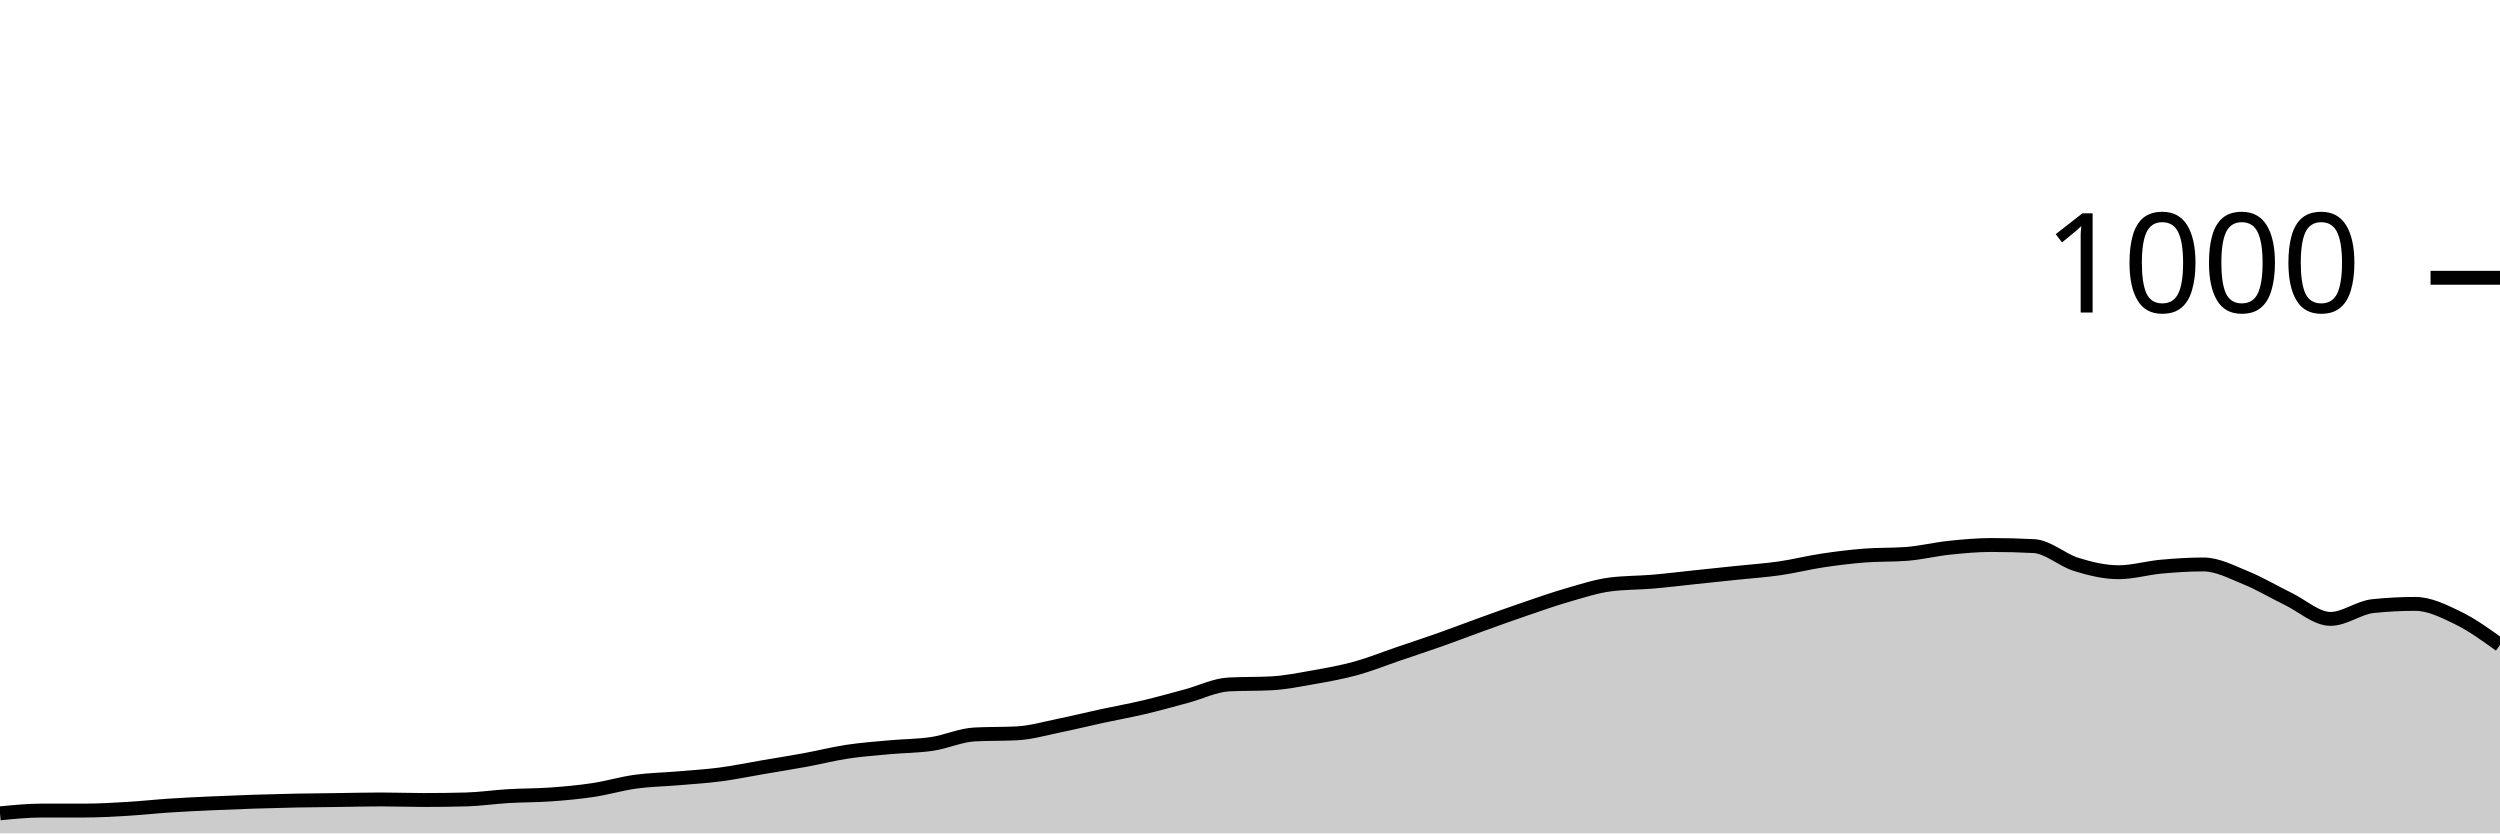
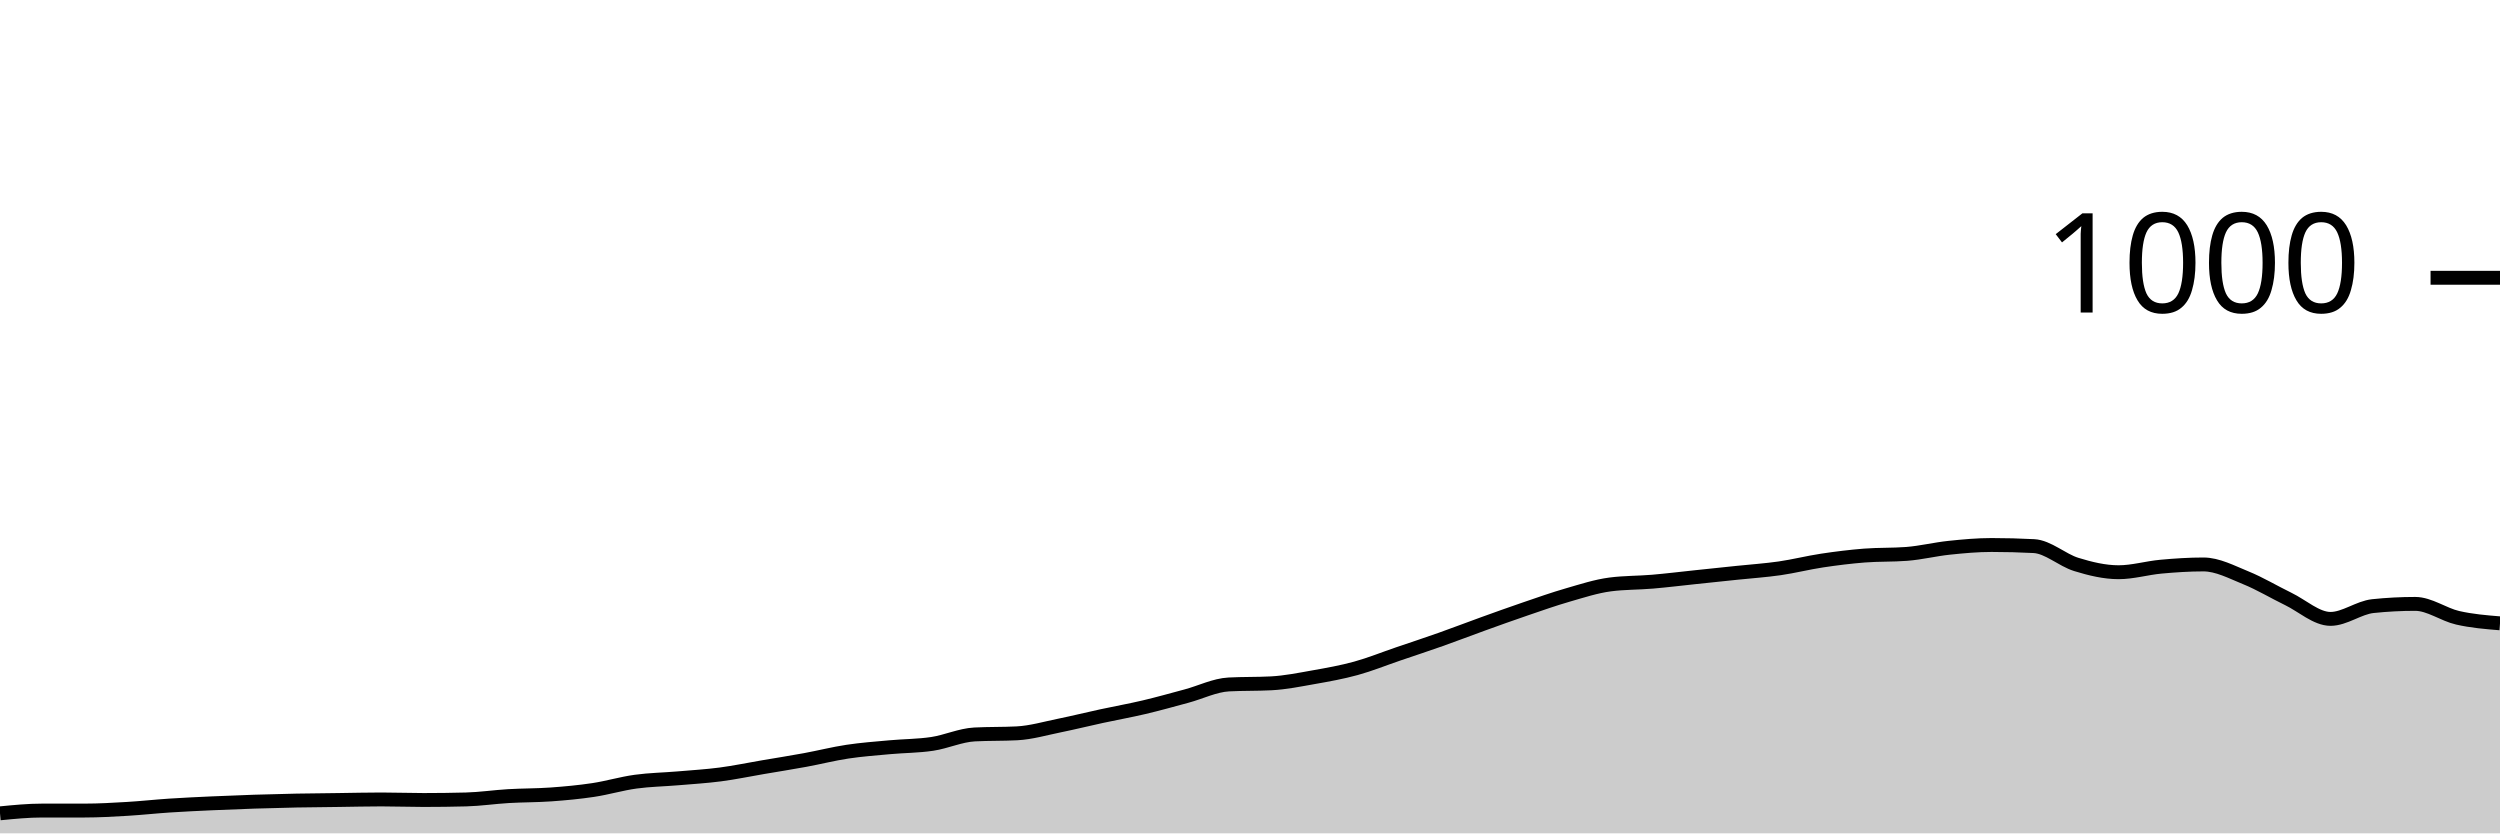
<svg xmlns="http://www.w3.org/2000/svg" viewBox="0 0 180 60">
  <g transform="translate(0,20)">
-     <path class="area" fill="rgba(0, 0, 0, 0.2)" d="M0,38.56C1.017,38.46,2.034,38.36,3.051,38.36C4.068,38.36,5.085,38.36,6.102,38.36C7.119,38.36,8.136,38.3,9.153,38.24C10.169,38.18,11.186,38.067,12.203,38C13.22,37.933,14.237,37.887,15.254,37.84C16.271,37.793,17.288,37.753,18.305,37.72C19.322,37.687,20.339,37.66,21.356,37.64C22.373,37.62,23.39,37.613,24.407,37.6C25.424,37.587,26.441,37.56,27.458,37.56C28.475,37.56,29.492,37.6,30.508,37.6C31.525,37.6,32.542,37.587,33.559,37.56C34.576,37.533,35.593,37.38,36.61,37.32C37.627,37.26,38.644,37.273,39.661,37.2C40.678,37.127,41.695,37.033,42.712,36.88C43.729,36.727,44.746,36.42,45.763,36.28C46.78,36.14,47.797,36.127,48.814,36.04C49.831,35.953,50.847,35.893,51.864,35.76C52.881,35.627,53.898,35.413,54.915,35.24C55.932,35.067,56.949,34.907,57.966,34.72C58.983,34.533,60,34.273,61.017,34.12C62.034,33.967,63.051,33.893,64.068,33.8C65.085,33.707,66.102,33.713,67.119,33.56C68.136,33.407,69.153,32.933,70.169,32.88C71.186,32.827,72.203,32.853,73.22,32.8C74.237,32.747,75.254,32.447,76.271,32.24C77.288,32.033,78.305,31.78,79.322,31.56C80.339,31.34,81.356,31.16,82.373,30.92C83.39,30.68,84.407,30.393,85.424,30.12C86.441,29.847,87.458,29.333,88.475,29.28C89.492,29.227,90.508,29.253,91.525,29.2C92.542,29.147,93.559,28.94,94.576,28.76C95.593,28.58,96.61,28.4,97.627,28.12C98.644,27.84,99.661,27.427,100.678,27.08C101.695,26.733,102.712,26.4,103.729,26.04C104.746,25.68,105.763,25.287,106.78,24.92C107.797,24.553,108.814,24.187,109.831,23.84C110.847,23.493,111.864,23.133,112.881,22.84C113.898,22.547,114.915,22.213,115.932,22.08C116.949,21.947,117.966,21.967,118.983,21.88C120,21.793,121.017,21.667,122.034,21.56C123.051,21.453,124.068,21.347,125.085,21.24C126.102,21.133,127.119,21.067,128.136,20.92C129.153,20.773,130.169,20.513,131.186,20.36C132.203,20.207,133.22,20.08,134.237,20C135.254,19.92,136.271,19.96,137.288,19.88C138.305,19.8,139.322,19.547,140.339,19.44C141.356,19.333,142.373,19.24,143.39,19.24C144.407,19.24,145.424,19.267,146.441,19.32C147.458,19.373,148.475,20.327,149.492,20.64C150.508,20.953,151.525,21.2,152.542,21.2C153.559,21.2,154.576,20.893,155.593,20.8C156.61,20.707,157.627,20.64,158.644,20.64C159.661,20.64,160.678,21.187,161.695,21.6C162.712,22.013,163.729,22.627,164.746,23.12C165.763,23.613,166.78,24.56,167.797,24.56C168.814,24.56,169.831,23.747,170.847,23.64C171.864,23.533,172.881,23.48,173.898,23.48C174.915,23.48,175.932,23.987,176.949,24.48C177.966,24.973,178.983,25.707,180,26.44L180,40C178.983,40,177.966,40,176.949,40C175.932,40,174.915,40,173.898,40C172.881,40,171.864,40,170.847,40C169.831,40,168.814,40,167.797,40C166.78,40,165.763,40,164.746,40C163.729,40,162.712,40,161.695,40C160.678,40,159.661,40,158.644,40C157.627,40,156.61,40,155.593,40C154.576,40,153.559,40,152.542,40C151.525,40,150.508,40,149.492,40C148.475,40,147.458,40,146.441,40C145.424,40,144.407,40,143.39,40C142.373,40,141.356,40,140.339,40C139.322,40,138.305,40,137.288,40C136.271,40,135.254,40,134.237,40C133.22,40,132.203,40,131.186,40C130.169,40,129.153,40,128.136,40C127.119,40,126.102,40,125.085,40C124.068,40,123.051,40,122.034,40C121.017,40,120,40,118.983,40C117.966,40,116.949,40,115.932,40C114.915,40,113.898,40,112.881,40C111.864,40,110.847,40,109.831,40C108.814,40,107.797,40,106.78,40C105.763,40,104.746,40,103.729,40C102.712,40,101.695,40,100.678,40C99.661,40,98.644,40,97.627,40C96.61,40,95.593,40,94.576,40C93.559,40,92.542,40,91.525,40C90.508,40,89.492,40,88.475,40C87.458,40,86.441,40,85.424,40C84.407,40,83.39,40,82.373,40C81.356,40,80.339,40,79.322,40C78.305,40,77.288,40,76.271,40C75.254,40,74.237,40,73.22,40C72.203,40,71.186,40,70.169,40C69.153,40,68.136,40,67.119,40C66.102,40,65.085,40,64.068,40C63.051,40,62.034,40,61.017,40C60,40,58.983,40,57.966,40C56.949,40,55.932,40,54.915,40C53.898,40,52.881,40,51.864,40C50.847,40,49.831,40,48.814,40C47.797,40,46.78,40,45.763,40C44.746,40,43.729,40,42.712,40C41.695,40,40.678,40,39.661,40C38.644,40,37.627,40,36.61,40C35.593,40,34.576,40,33.559,40C32.542,40,31.525,40,30.508,40C29.492,40,28.475,40,27.458,40C26.441,40,25.424,40,24.407,40C23.39,40,22.373,40,21.356,40C20.339,40,19.322,40,18.305,40C17.288,40,16.271,40,15.254,40C14.237,40,13.22,40,12.203,40C11.186,40,10.169,40,9.153,40C8.136,40,7.119,40,6.102,40C5.085,40,4.068,40,3.051,40C2.034,40,1.017,40,0,40Z" />
-     <path class="line" stroke="black" fill="none" d="M0,38.56C1.017,38.46,2.034,38.36,3.051,38.36C4.068,38.36,5.085,38.36,6.102,38.36C7.119,38.36,8.136,38.3,9.153,38.24C10.169,38.18,11.186,38.067,12.203,38C13.22,37.933,14.237,37.887,15.254,37.84C16.271,37.793,17.288,37.753,18.305,37.72C19.322,37.687,20.339,37.66,21.356,37.64C22.373,37.62,23.39,37.613,24.407,37.6C25.424,37.587,26.441,37.56,27.458,37.56C28.475,37.56,29.492,37.6,30.508,37.6C31.525,37.6,32.542,37.587,33.559,37.56C34.576,37.533,35.593,37.38,36.61,37.32C37.627,37.26,38.644,37.273,39.661,37.2C40.678,37.127,41.695,37.033,42.712,36.88C43.729,36.727,44.746,36.42,45.763,36.28C46.78,36.14,47.797,36.127,48.814,36.04C49.831,35.953,50.847,35.893,51.864,35.76C52.881,35.627,53.898,35.413,54.915,35.24C55.932,35.067,56.949,34.907,57.966,34.72C58.983,34.533,60,34.273,61.017,34.12C62.034,33.967,63.051,33.893,64.068,33.8C65.085,33.707,66.102,33.713,67.119,33.56C68.136,33.407,69.153,32.933,70.169,32.88C71.186,32.827,72.203,32.853,73.22,32.8C74.237,32.747,75.254,32.447,76.271,32.24C77.288,32.033,78.305,31.78,79.322,31.56C80.339,31.34,81.356,31.16,82.373,30.92C83.39,30.68,84.407,30.393,85.424,30.12C86.441,29.847,87.458,29.333,88.475,29.28C89.492,29.227,90.508,29.253,91.525,29.2C92.542,29.147,93.559,28.94,94.576,28.76C95.593,28.58,96.61,28.4,97.627,28.12C98.644,27.84,99.661,27.427,100.678,27.08C101.695,26.733,102.712,26.4,103.729,26.04C104.746,25.68,105.763,25.287,106.78,24.92C107.797,24.553,108.814,24.187,109.831,23.84C110.847,23.493,111.864,23.133,112.881,22.84C113.898,22.547,114.915,22.213,115.932,22.08C116.949,21.947,117.966,21.967,118.983,21.88C120,21.793,121.017,21.667,122.034,21.56C123.051,21.453,124.068,21.347,125.085,21.24C126.102,21.133,127.119,21.067,128.136,20.92C129.153,20.773,130.169,20.513,131.186,20.36C132.203,20.207,133.22,20.08,134.237,20C135.254,19.92,136.271,19.96,137.288,19.88C138.305,19.8,139.322,19.547,140.339,19.44C141.356,19.333,142.373,19.24,143.39,19.24C144.407,19.24,145.424,19.267,146.441,19.32C147.458,19.373,148.475,20.327,149.492,20.64C150.508,20.953,151.525,21.2,152.542,21.2C153.559,21.2,154.576,20.893,155.593,20.8C156.61,20.707,157.627,20.64,158.644,20.64C159.661,20.64,160.678,21.187,161.695,21.6C162.712,22.013,163.729,22.627,164.746,23.12C165.763,23.613,166.78,24.56,167.797,24.56C168.814,24.56,169.831,23.747,170.847,23.64C171.864,23.533,172.881,23.48,173.898,23.48C174.915,23.48,175.932,23.987,176.949,24.48C177.966,24.973,178.983,25.707,180,26.44" />
+     <path class="area" fill="rgba(0, 0, 0, 0.2)" d="M0,38.56C1.017,38.46,2.034,38.36,3.051,38.36C4.068,38.36,5.085,38.36,6.102,38.36C7.119,38.36,8.136,38.3,9.153,38.24C10.169,38.18,11.186,38.067,12.203,38C13.22,37.933,14.237,37.887,15.254,37.84C16.271,37.793,17.288,37.753,18.305,37.72C19.322,37.687,20.339,37.66,21.356,37.64C22.373,37.62,23.39,37.613,24.407,37.6C25.424,37.587,26.441,37.56,27.458,37.56C28.475,37.56,29.492,37.6,30.508,37.6C31.525,37.6,32.542,37.587,33.559,37.56C34.576,37.533,35.593,37.38,36.61,37.32C37.627,37.26,38.644,37.273,39.661,37.2C40.678,37.127,41.695,37.033,42.712,36.88C43.729,36.727,44.746,36.42,45.763,36.28C46.78,36.14,47.797,36.127,48.814,36.04C49.831,35.953,50.847,35.893,51.864,35.76C52.881,35.627,53.898,35.413,54.915,35.24C55.932,35.067,56.949,34.907,57.966,34.72C58.983,34.533,60,34.273,61.017,34.12C62.034,33.967,63.051,33.893,64.068,33.8C65.085,33.707,66.102,33.713,67.119,33.56C68.136,33.407,69.153,32.933,70.169,32.88C71.186,32.827,72.203,32.853,73.22,32.8C74.237,32.747,75.254,32.447,76.271,32.24C77.288,32.033,78.305,31.78,79.322,31.56C80.339,31.34,81.356,31.16,82.373,30.92C83.39,30.68,84.407,30.393,85.424,30.12C86.441,29.847,87.458,29.333,88.475,29.28C89.492,29.227,90.508,29.253,91.525,29.2C92.542,29.147,93.559,28.94,94.576,28.76C95.593,28.58,96.61,28.4,97.627,28.12C98.644,27.84,99.661,27.427,100.678,27.08C101.695,26.733,102.712,26.4,103.729,26.04C104.746,25.68,105.763,25.287,106.78,24.92C107.797,24.553,108.814,24.187,109.831,23.84C110.847,23.493,111.864,23.133,112.881,22.84C113.898,22.547,114.915,22.213,115.932,22.08C116.949,21.947,117.966,21.967,118.983,21.88C120,21.793,121.017,21.667,122.034,21.56C123.051,21.453,124.068,21.347,125.085,21.24C126.102,21.133,127.119,21.067,128.136,20.92C129.153,20.773,130.169,20.513,131.186,20.36C132.203,20.207,133.22,20.08,134.237,20C135.254,19.92,136.271,19.96,137.288,19.88C138.305,19.8,139.322,19.547,140.339,19.44C141.356,19.333,142.373,19.24,143.39,19.24C144.407,19.24,145.424,19.267,146.441,19.32C147.458,19.373,148.475,20.327,149.492,20.64C150.508,20.953,151.525,21.2,152.542,21.2C153.559,21.2,154.576,20.893,155.593,20.8C156.61,20.707,157.627,20.64,158.644,20.64C159.661,20.64,160.678,21.187,161.695,21.6C162.712,22.013,163.729,22.627,164.746,23.12C165.763,23.613,166.78,24.56,167.797,24.56C168.814,24.56,169.831,23.747,170.847,23.64C171.864,23.533,172.881,23.48,173.898,23.48C174.915,23.48,175.932,24.247,176.949,24.48C177.966,24.713,178.983,24.797,180,24.88L180,40C178.983,40,177.966,40,176.949,40C175.932,40,174.915,40,173.898,40C172.881,40,171.864,40,170.847,40C169.831,40,168.814,40,167.797,40C166.78,40,165.763,40,164.746,40C163.729,40,162.712,40,161.695,40C160.678,40,159.661,40,158.644,40C157.627,40,156.61,40,155.593,40C154.576,40,153.559,40,152.542,40C151.525,40,150.508,40,149.492,40C148.475,40,147.458,40,146.441,40C145.424,40,144.407,40,143.39,40C142.373,40,141.356,40,140.339,40C139.322,40,138.305,40,137.288,40C136.271,40,135.254,40,134.237,40C133.22,40,132.203,40,131.186,40C130.169,40,129.153,40,128.136,40C127.119,40,126.102,40,125.085,40C124.068,40,123.051,40,122.034,40C121.017,40,120,40,118.983,40C117.966,40,116.949,40,115.932,40C114.915,40,113.898,40,112.881,40C111.864,40,110.847,40,109.831,40C108.814,40,107.797,40,106.78,40C105.763,40,104.746,40,103.729,40C102.712,40,101.695,40,100.678,40C99.661,40,98.644,40,97.627,40C96.61,40,95.593,40,94.576,40C93.559,40,92.542,40,91.525,40C90.508,40,89.492,40,88.475,40C87.458,40,86.441,40,85.424,40C84.407,40,83.39,40,82.373,40C81.356,40,80.339,40,79.322,40C78.305,40,77.288,40,76.271,40C75.254,40,74.237,40,73.22,40C72.203,40,71.186,40,70.169,40C69.153,40,68.136,40,67.119,40C66.102,40,65.085,40,64.068,40C63.051,40,62.034,40,61.017,40C60,40,58.983,40,57.966,40C56.949,40,55.932,40,54.915,40C53.898,40,52.881,40,51.864,40C50.847,40,49.831,40,48.814,40C47.797,40,46.78,40,45.763,40C44.746,40,43.729,40,42.712,40C41.695,40,40.678,40,39.661,40C38.644,40,37.627,40,36.61,40C35.593,40,34.576,40,33.559,40C32.542,40,31.525,40,30.508,40C29.492,40,28.475,40,27.458,40C26.441,40,25.424,40,24.407,40C23.39,40,22.373,40,21.356,40C20.339,40,19.322,40,18.305,40C17.288,40,16.271,40,15.254,40C14.237,40,13.22,40,12.203,40C11.186,40,10.169,40,9.153,40C8.136,40,7.119,40,6.102,40C5.085,40,4.068,40,3.051,40C2.034,40,1.017,40,0,40Z" />
+     <path class="line" stroke="black" fill="none" d="M0,38.56C1.017,38.46,2.034,38.36,3.051,38.36C4.068,38.36,5.085,38.36,6.102,38.36C7.119,38.36,8.136,38.3,9.153,38.24C10.169,38.18,11.186,38.067,12.203,38C13.22,37.933,14.237,37.887,15.254,37.84C16.271,37.793,17.288,37.753,18.305,37.72C19.322,37.687,20.339,37.66,21.356,37.64C22.373,37.62,23.39,37.613,24.407,37.6C25.424,37.587,26.441,37.56,27.458,37.56C28.475,37.56,29.492,37.6,30.508,37.6C31.525,37.6,32.542,37.587,33.559,37.56C34.576,37.533,35.593,37.38,36.61,37.32C37.627,37.26,38.644,37.273,39.661,37.2C40.678,37.127,41.695,37.033,42.712,36.88C43.729,36.727,44.746,36.42,45.763,36.28C46.78,36.14,47.797,36.127,48.814,36.04C49.831,35.953,50.847,35.893,51.864,35.76C52.881,35.627,53.898,35.413,54.915,35.24C55.932,35.067,56.949,34.907,57.966,34.72C58.983,34.533,60,34.273,61.017,34.12C62.034,33.967,63.051,33.893,64.068,33.8C65.085,33.707,66.102,33.713,67.119,33.56C68.136,33.407,69.153,32.933,70.169,32.88C71.186,32.827,72.203,32.853,73.22,32.8C74.237,32.747,75.254,32.447,76.271,32.24C77.288,32.033,78.305,31.78,79.322,31.56C80.339,31.34,81.356,31.16,82.373,30.92C83.39,30.68,84.407,30.393,85.424,30.12C86.441,29.847,87.458,29.333,88.475,29.28C89.492,29.227,90.508,29.253,91.525,29.2C92.542,29.147,93.559,28.94,94.576,28.76C95.593,28.58,96.61,28.4,97.627,28.12C98.644,27.84,99.661,27.427,100.678,27.08C101.695,26.733,102.712,26.4,103.729,26.04C104.746,25.68,105.763,25.287,106.78,24.92C107.797,24.553,108.814,24.187,109.831,23.84C110.847,23.493,111.864,23.133,112.881,22.84C113.898,22.547,114.915,22.213,115.932,22.08C116.949,21.947,117.966,21.967,118.983,21.88C120,21.793,121.017,21.667,122.034,21.56C123.051,21.453,124.068,21.347,125.085,21.24C126.102,21.133,127.119,21.067,128.136,20.92C129.153,20.773,130.169,20.513,131.186,20.36C132.203,20.207,133.22,20.08,134.237,20C135.254,19.92,136.271,19.96,137.288,19.88C138.305,19.8,139.322,19.547,140.339,19.44C141.356,19.333,142.373,19.24,143.39,19.24C144.407,19.24,145.424,19.267,146.441,19.32C147.458,19.373,148.475,20.327,149.492,20.64C150.508,20.953,151.525,21.2,152.542,21.2C153.559,21.2,154.576,20.893,155.593,20.8C156.61,20.707,157.627,20.64,158.644,20.64C159.661,20.64,160.678,21.187,161.695,21.6C162.712,22.013,163.729,22.627,164.746,23.12C165.763,23.613,166.78,24.56,167.797,24.56C168.814,24.56,169.831,23.747,170.847,23.64C171.864,23.533,172.881,23.48,173.898,23.48C174.915,23.48,175.932,24.247,176.949,24.48C177.966,24.713,178.983,24.797,180,24.88" />
    <path class="axis-ceiling" stroke-width="1" stroke="black" fill="none" d="M175,0L180,0" />
    <text class="axis-ceiling-label" font-family="sans-serif" text-anchor="end" font-size="10px" x="170" y="2.5">1000</text>
  </g>
</svg>
